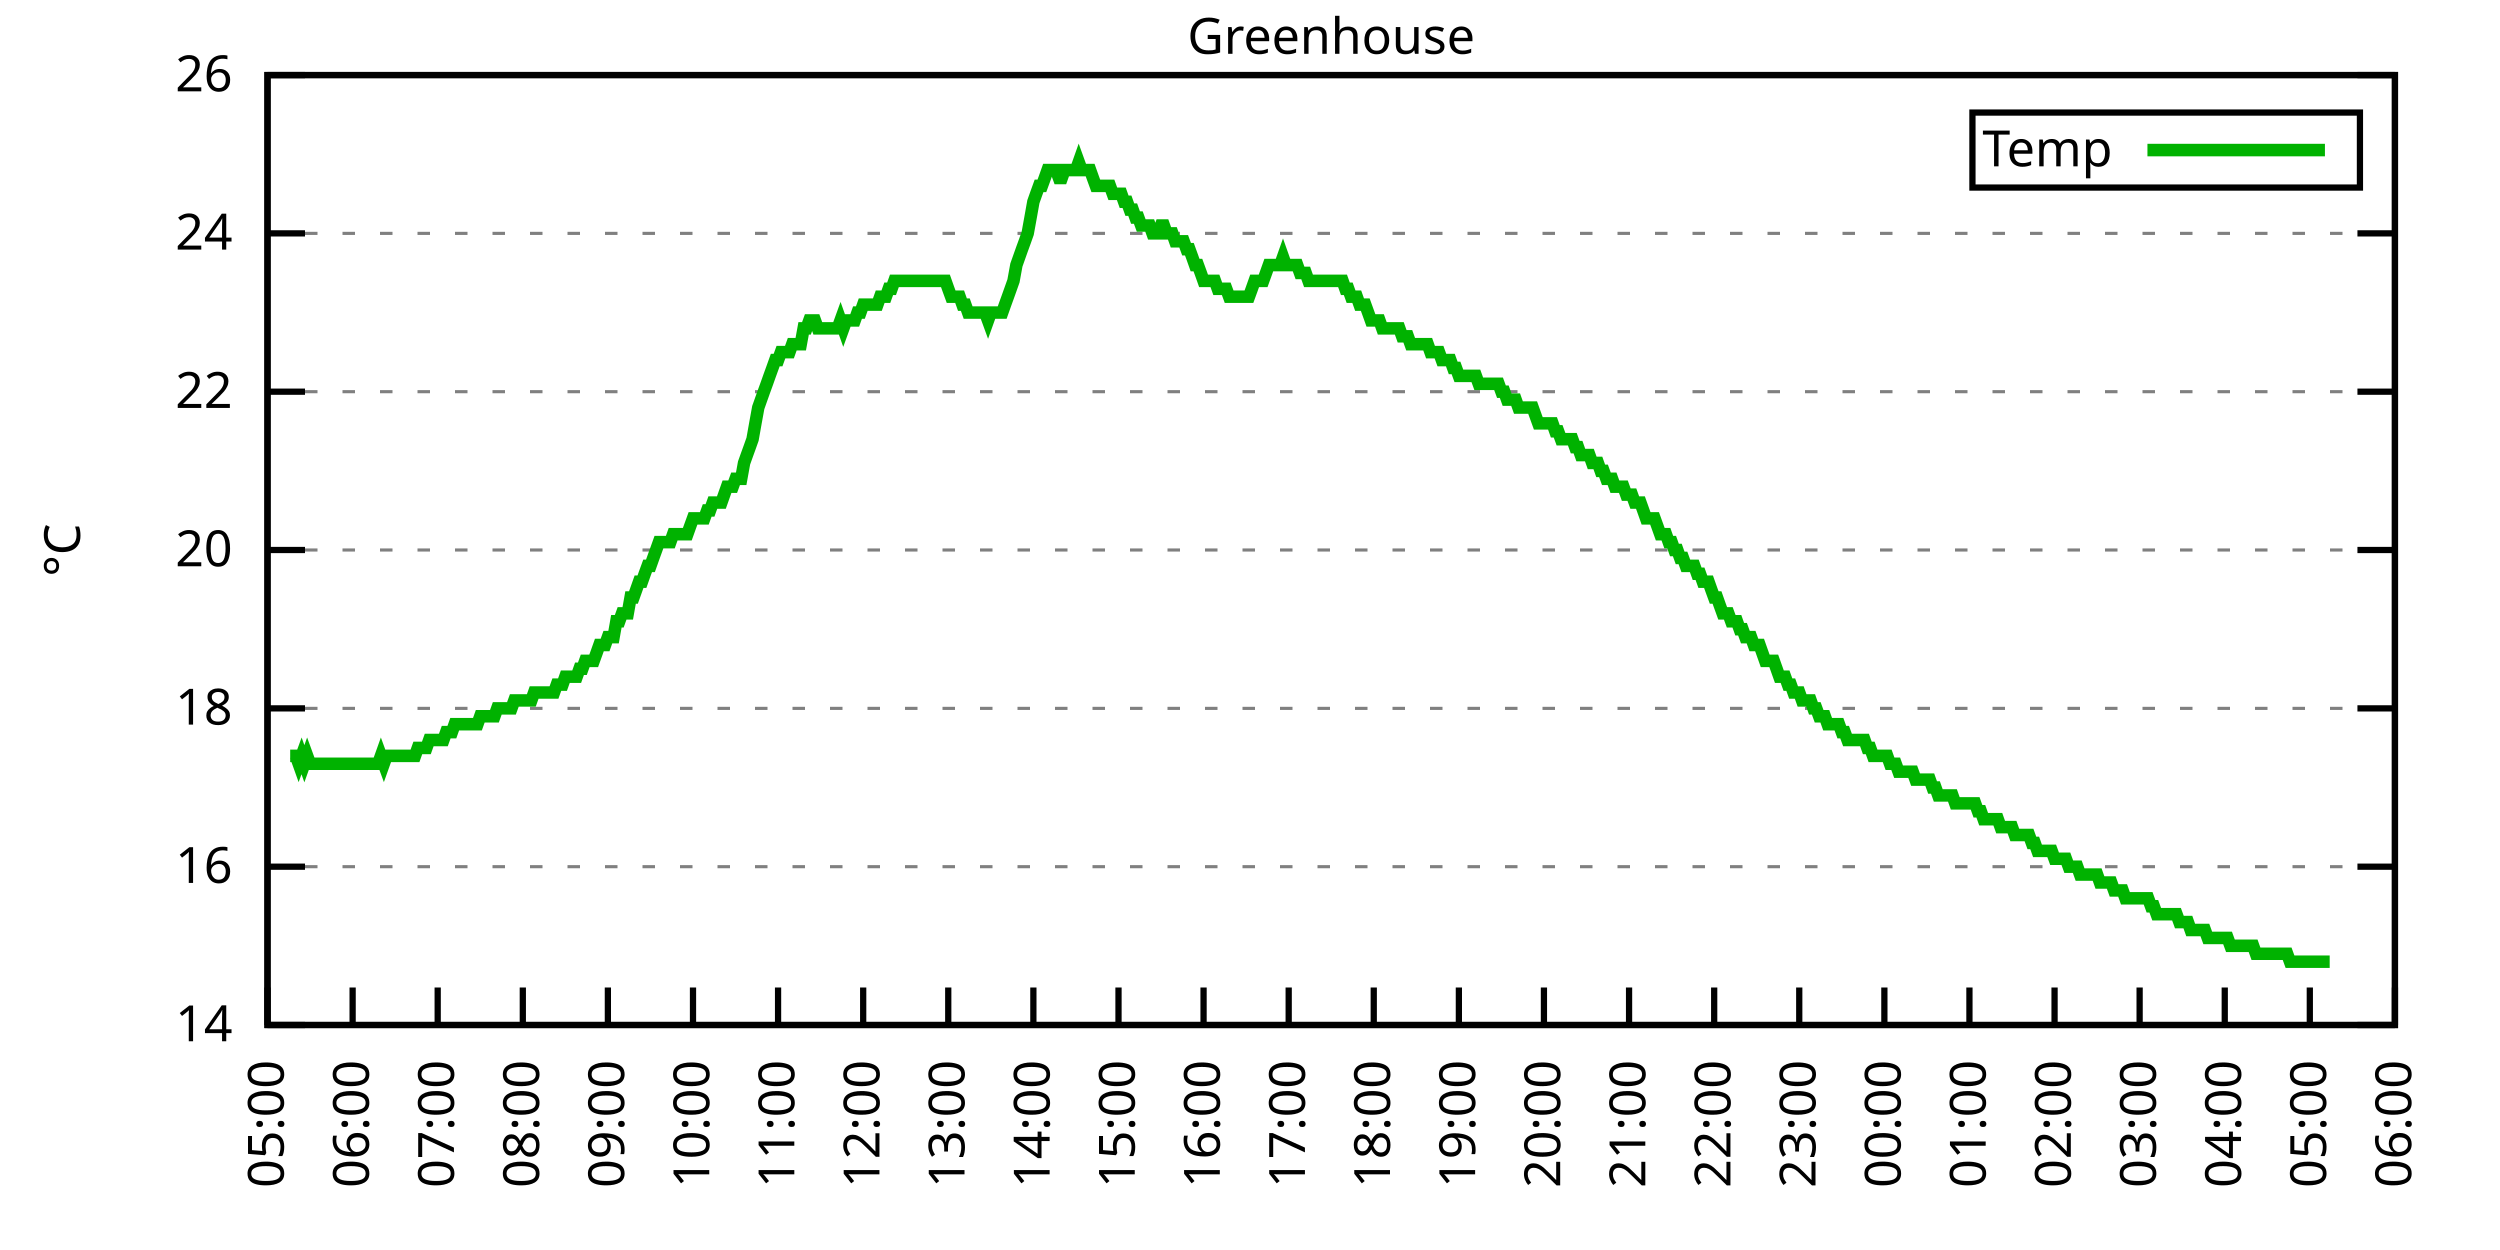
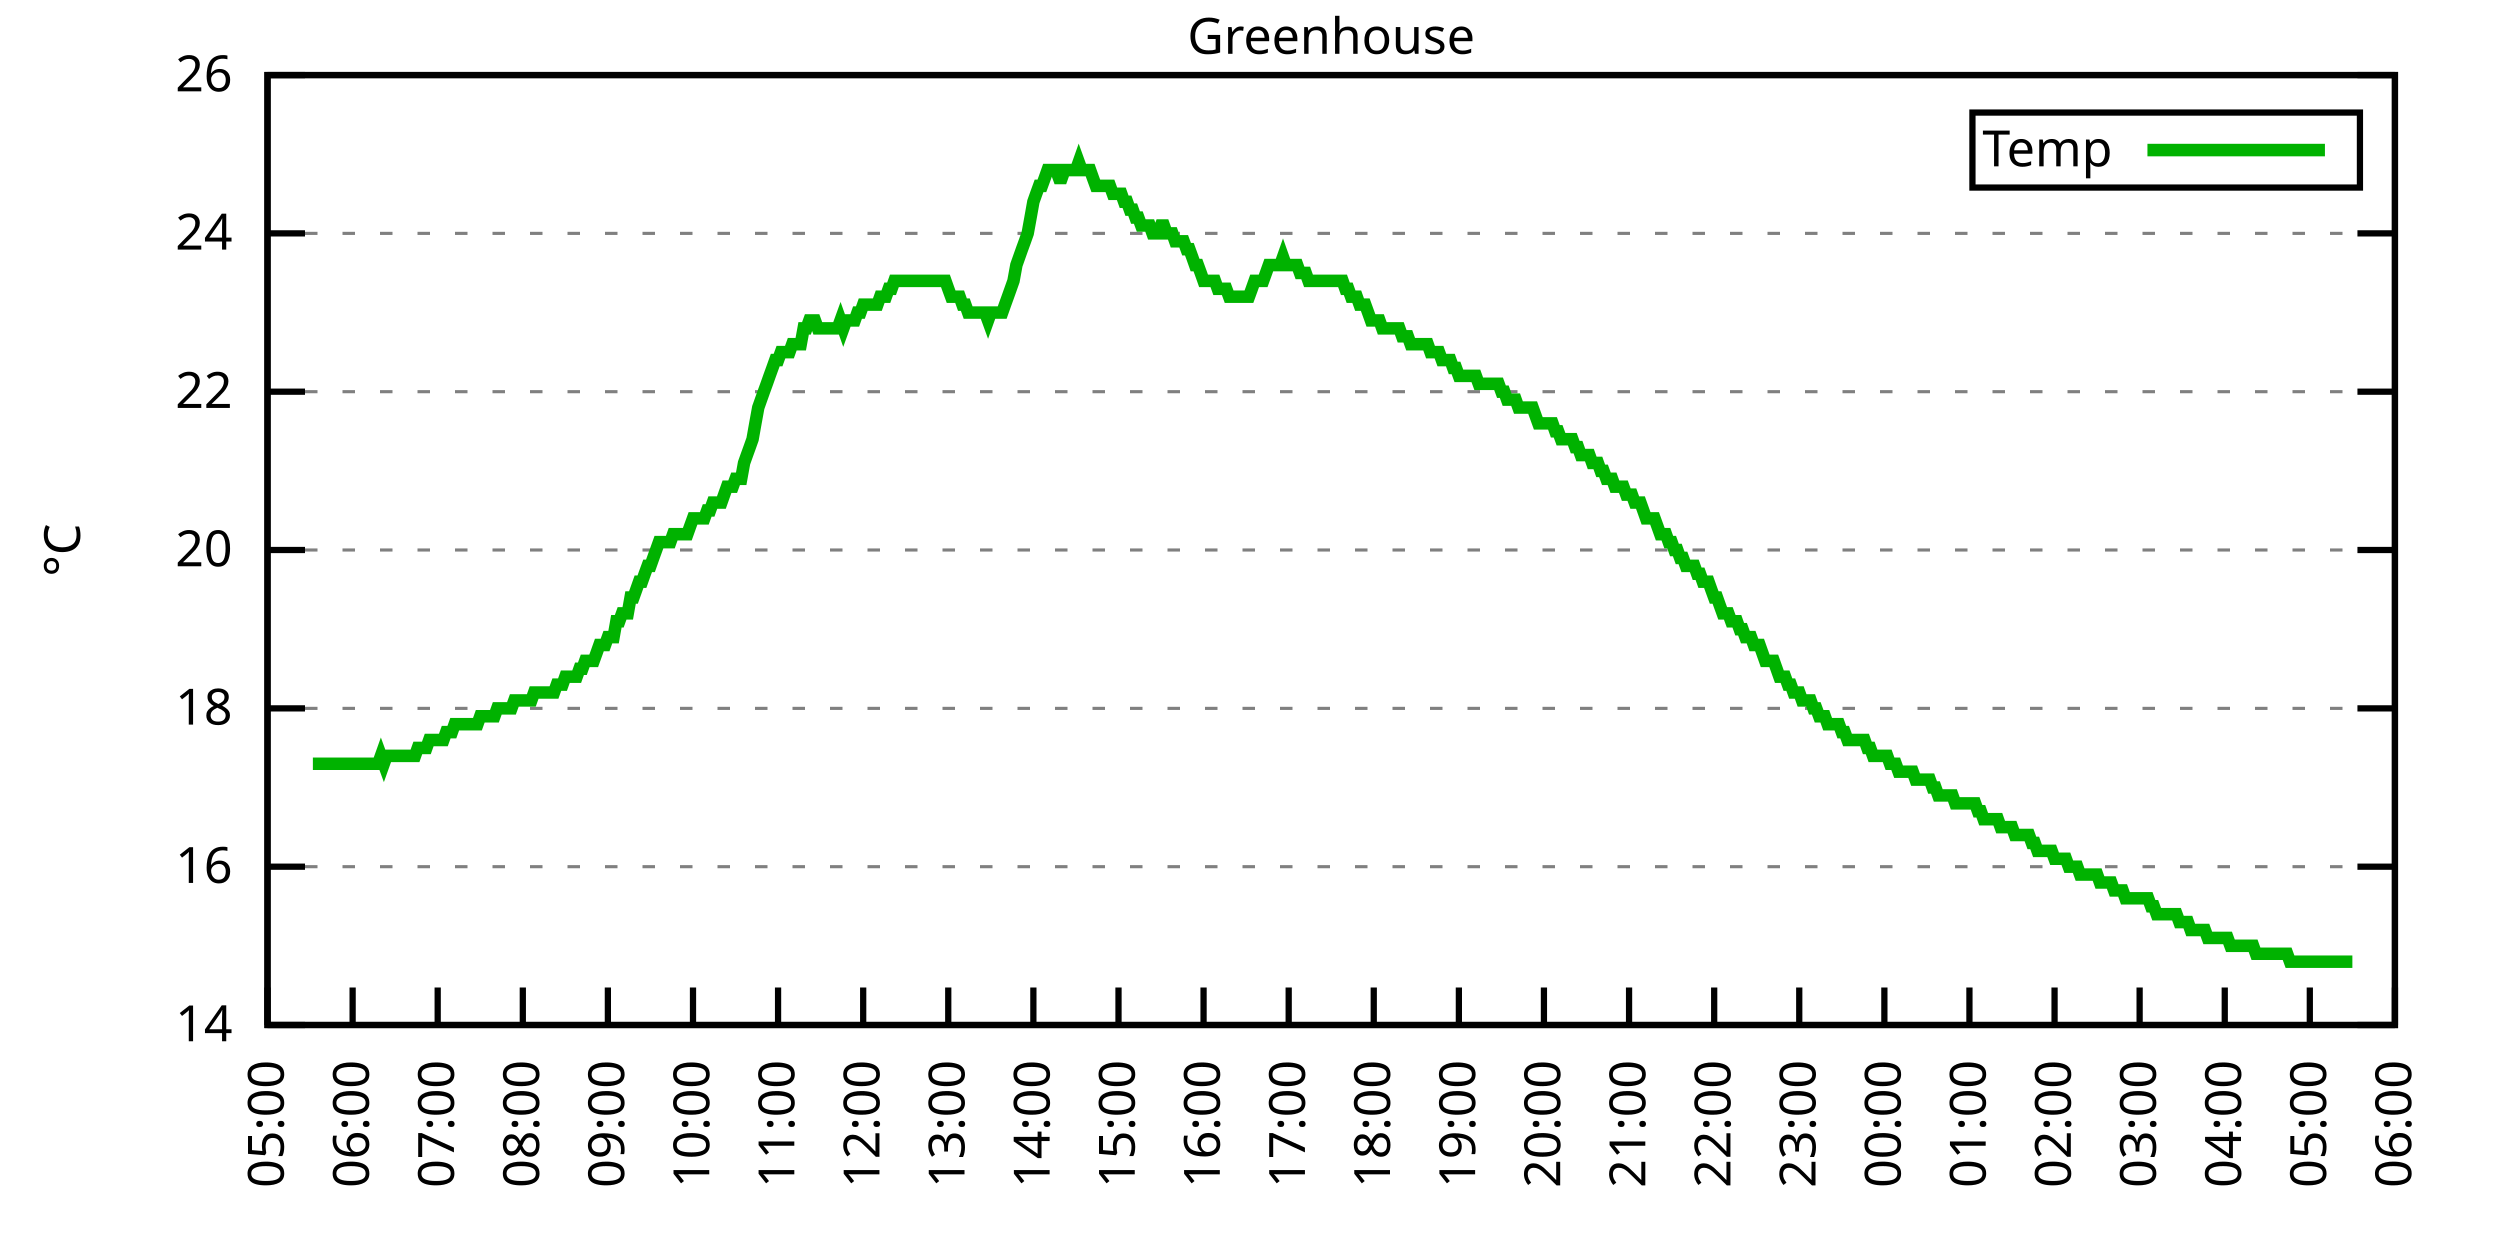
<svg xmlns="http://www.w3.org/2000/svg" xmlns:xlink="http://www.w3.org/1999/xlink" width="400" height="200" viewBox="0 0 400 200">
  <g id="gnuplot_canvas">
    <rect x="0" y="0" width="400" height="200" fill="none" />
    <defs>
      <circle id="gpDot" r="0.5" stroke-width="0.5" stroke="currentColor" />
      <path id="gpPt0" stroke-width="0.333" stroke="currentColor" d="M-1,0 h2 M0,-1 v2" />
      <path id="gpPt1" stroke-width="0.333" stroke="currentColor" d="M-1,-1 L1,1 M1,-1 L-1,1" />
      <path id="gpPt2" stroke-width="0.333" stroke="currentColor" d="M-1,0 L1,0 M0,-1 L0,1 M-1,-1 L1,1 M-1,1 L1,-1" />
      <rect id="gpPt3" stroke-width="0.333" stroke="currentColor" x="-1" y="-1" width="2" height="2" />
      <rect id="gpPt4" stroke-width="0.333" stroke="currentColor" fill="currentColor" x="-1" y="-1" width="2" height="2" />
      <circle id="gpPt5" stroke-width="0.333" stroke="currentColor" cx="0" cy="0" r="1" />
      <use xlink:href="#gpPt5" id="gpPt6" fill="currentColor" stroke="none" />
      <path id="gpPt7" stroke-width="0.333" stroke="currentColor" d="M0,-1.33 L-1.33,0.67 L1.33,0.67 z" />
      <use xlink:href="#gpPt7" id="gpPt8" fill="currentColor" stroke="none" />
      <use xlink:href="#gpPt7" id="gpPt9" stroke="currentColor" transform="rotate(180)" />
      <use xlink:href="#gpPt9" id="gpPt10" fill="currentColor" stroke="none" />
      <use xlink:href="#gpPt3" id="gpPt11" stroke="currentColor" transform="rotate(45)" />
      <use xlink:href="#gpPt11" id="gpPt12" fill="currentColor" stroke="none" />
      <path id="gpPt13" stroke-width="0.333" stroke="currentColor" d="M0,1.330 L1.265,0.411 L0.782,-1.067 L-0.782,-1.076 L-1.265,0.411 z" />
      <use xlink:href="#gpPt13" id="gpPt14" fill="currentColor" stroke="none" />
      <filter id="textbox" filterUnits="objectBoundingBox" x="0" y="0" height="1" width="1">
        <feFlood flood-color="white" flood-opacity="1" result="bgnd" />
        <feComposite in="SourceGraphic" in2="bgnd" operator="atop" />
      </filter>
      <filter id="greybox" filterUnits="objectBoundingBox" x="0" y="0" height="1" width="1">
        <feFlood flood-color="lightgrey" flood-opacity="1" result="grey" />
        <feComposite in="SourceGraphic" in2="grey" operator="atop" />
      </filter>
    </defs>
    <g fill="none" color="white" stroke="currentColor" stroke-width="1.00" stroke-linecap="butt" stroke-linejoin="miter">
</g>
    <g fill="none" color="black" stroke="currentColor" stroke-width="1.00" stroke-linecap="butt" stroke-linejoin="miter">
      <g stroke="none" shape-rendering="crispEdges">
        <polygon fill="rgb(255, 255, 255)" points="42.80,164.00 383.18,164.00 383.18,12.02 42.80,12.02 " />
      </g>
    </g>
    <g fill="none" color="black" stroke="currentColor" stroke-width="1.00" stroke-linecap="butt" stroke-linejoin="miter">
</g>
    <g fill="none" color="black" stroke="black" stroke-width="0.50" stroke-linecap="butt" stroke-linejoin="miter">
</g>
    <g fill="none" color="gray" stroke="currentColor" stroke-width="0.50" stroke-linecap="butt" stroke-linejoin="miter">
      <path stroke="gray" stroke-dasharray="2,4" class="gridline" d="M42.80,164.00 L383.19,164.00  " />
    </g>
    <g fill="none" color="gray" stroke="gray" stroke-width="1.00" stroke-linecap="butt" stroke-linejoin="miter">
</g>
    <g fill="none" color="black" stroke="currentColor" stroke-width="1.00" stroke-linecap="butt" stroke-linejoin="miter">
      <path stroke="black" d="M42.80,164.00 L48.80,164.00 M383.19,164.00 L377.19,164.00  " />
      <g transform="translate(37.20,166.60)" stroke="none" fill="black" font-family="Sans" font-size="8.00" text-anchor="end">
        <text>
          <tspan font-family="Sans"> 14</tspan>
        </text>
      </g>
    </g>
    <g fill="none" color="black" stroke="currentColor" stroke-width="1.00" stroke-linecap="butt" stroke-linejoin="miter">
</g>
    <g fill="none" color="black" stroke="black" stroke-width="0.50" stroke-linecap="butt" stroke-linejoin="miter">
</g>
    <g fill="none" color="gray" stroke="currentColor" stroke-width="0.50" stroke-linecap="butt" stroke-linejoin="miter">
      <path stroke="gray" stroke-dasharray="2,4" class="gridline" d="M42.80,138.67 L383.19,138.67  " />
    </g>
    <g fill="none" color="gray" stroke="gray" stroke-width="1.00" stroke-linecap="butt" stroke-linejoin="miter">
</g>
    <g fill="none" color="black" stroke="currentColor" stroke-width="1.00" stroke-linecap="butt" stroke-linejoin="miter">
      <path stroke="black" d="M42.80,138.67 L48.80,138.67 M383.19,138.67 L377.19,138.67  " />
      <g transform="translate(37.20,141.27)" stroke="none" fill="black" font-family="Sans" font-size="8.00" text-anchor="end">
        <text>
          <tspan font-family="Sans"> 16</tspan>
        </text>
      </g>
    </g>
    <g fill="none" color="black" stroke="currentColor" stroke-width="1.00" stroke-linecap="butt" stroke-linejoin="miter">
</g>
    <g fill="none" color="black" stroke="black" stroke-width="0.50" stroke-linecap="butt" stroke-linejoin="miter">
</g>
    <g fill="none" color="gray" stroke="currentColor" stroke-width="0.50" stroke-linecap="butt" stroke-linejoin="miter">
      <path stroke="gray" stroke-dasharray="2,4" class="gridline" d="M42.80,113.34 L383.19,113.34  " />
    </g>
    <g fill="none" color="gray" stroke="gray" stroke-width="1.00" stroke-linecap="butt" stroke-linejoin="miter">
</g>
    <g fill="none" color="black" stroke="currentColor" stroke-width="1.00" stroke-linecap="butt" stroke-linejoin="miter">
      <path stroke="black" d="M42.80,113.34 L48.80,113.34 M383.19,113.34 L377.19,113.34  " />
      <g transform="translate(37.20,115.94)" stroke="none" fill="black" font-family="Sans" font-size="8.00" text-anchor="end">
        <text>
          <tspan font-family="Sans"> 18</tspan>
        </text>
      </g>
    </g>
    <g fill="none" color="black" stroke="currentColor" stroke-width="1.00" stroke-linecap="butt" stroke-linejoin="miter">
</g>
    <g fill="none" color="black" stroke="black" stroke-width="0.50" stroke-linecap="butt" stroke-linejoin="miter">
</g>
    <g fill="none" color="gray" stroke="currentColor" stroke-width="0.50" stroke-linecap="butt" stroke-linejoin="miter">
      <path stroke="gray" stroke-dasharray="2,4" class="gridline" d="M42.80,88.00 L383.19,88.00  " />
    </g>
    <g fill="none" color="gray" stroke="gray" stroke-width="1.00" stroke-linecap="butt" stroke-linejoin="miter">
</g>
    <g fill="none" color="black" stroke="currentColor" stroke-width="1.00" stroke-linecap="butt" stroke-linejoin="miter">
      <path stroke="black" d="M42.80,88.00 L48.80,88.00 M383.19,88.00 L377.19,88.00  " />
      <g transform="translate(37.20,90.60)" stroke="none" fill="black" font-family="Sans" font-size="8.00" text-anchor="end">
        <text>
          <tspan font-family="Sans"> 20</tspan>
        </text>
      </g>
    </g>
    <g fill="none" color="black" stroke="currentColor" stroke-width="1.00" stroke-linecap="butt" stroke-linejoin="miter">
</g>
    <g fill="none" color="black" stroke="black" stroke-width="0.50" stroke-linecap="butt" stroke-linejoin="miter">
</g>
    <g fill="none" color="gray" stroke="currentColor" stroke-width="0.50" stroke-linecap="butt" stroke-linejoin="miter">
      <path stroke="gray" stroke-dasharray="2,4" class="gridline" d="M42.80,62.67 L383.19,62.67  " />
    </g>
    <g fill="none" color="gray" stroke="gray" stroke-width="1.00" stroke-linecap="butt" stroke-linejoin="miter">
</g>
    <g fill="none" color="black" stroke="currentColor" stroke-width="1.00" stroke-linecap="butt" stroke-linejoin="miter">
      <path stroke="black" d="M42.80,62.67 L48.80,62.67 M383.19,62.67 L377.19,62.67  " />
      <g transform="translate(37.20,65.27)" stroke="none" fill="black" font-family="Sans" font-size="8.00" text-anchor="end">
        <text>
          <tspan font-family="Sans"> 22</tspan>
        </text>
      </g>
    </g>
    <g fill="none" color="black" stroke="currentColor" stroke-width="1.00" stroke-linecap="butt" stroke-linejoin="miter">
</g>
    <g fill="none" color="black" stroke="black" stroke-width="0.50" stroke-linecap="butt" stroke-linejoin="miter">
</g>
    <g fill="none" color="gray" stroke="currentColor" stroke-width="0.50" stroke-linecap="butt" stroke-linejoin="miter">
      <path stroke="gray" stroke-dasharray="2,4" class="gridline" d="M42.80,37.34 L383.19,37.34  " />
    </g>
    <g fill="none" color="gray" stroke="gray" stroke-width="1.00" stroke-linecap="butt" stroke-linejoin="miter">
</g>
    <g fill="none" color="black" stroke="currentColor" stroke-width="1.00" stroke-linecap="butt" stroke-linejoin="miter">
      <path stroke="black" d="M42.80,37.34 L48.80,37.34 M383.19,37.34 L377.19,37.34  " />
      <g transform="translate(37.20,39.94)" stroke="none" fill="black" font-family="Sans" font-size="8.00" text-anchor="end">
        <text>
          <tspan font-family="Sans"> 24</tspan>
        </text>
      </g>
    </g>
    <g fill="none" color="black" stroke="currentColor" stroke-width="1.00" stroke-linecap="butt" stroke-linejoin="miter">
</g>
    <g fill="none" color="black" stroke="black" stroke-width="0.50" stroke-linecap="butt" stroke-linejoin="miter">
</g>
    <g fill="none" color="gray" stroke="currentColor" stroke-width="0.50" stroke-linecap="butt" stroke-linejoin="miter">
      <path stroke="gray" stroke-dasharray="2,4" class="gridline" d="M42.80,12.01 L383.19,12.01  " />
    </g>
    <g fill="none" color="gray" stroke="gray" stroke-width="1.00" stroke-linecap="butt" stroke-linejoin="miter">
</g>
    <g fill="none" color="black" stroke="currentColor" stroke-width="1.00" stroke-linecap="butt" stroke-linejoin="miter">
      <path stroke="black" d="M42.80,12.01 L48.80,12.01 M383.19,12.01 L377.19,12.01  " />
      <g transform="translate(37.20,14.61)" stroke="none" fill="black" font-family="Sans" font-size="8.00" text-anchor="end">
        <text>
          <tspan font-family="Sans"> 26</tspan>
        </text>
      </g>
    </g>
    <g fill="none" color="black" stroke="currentColor" stroke-width="1.00" stroke-linecap="butt" stroke-linejoin="miter">
      <path stroke="black" d="M42.80,164.00 L42.80,158.00  " />
      <g transform="translate(45.40,169.60) rotate(270.00)" stroke="none" fill="black" font-family="Sans" font-size="8.00" text-anchor="end">
        <text>
          <tspan font-family="Sans">05:00</tspan>
        </text>
      </g>
    </g>
    <g fill="none" color="black" stroke="currentColor" stroke-width="1.00" stroke-linecap="butt" stroke-linejoin="miter">
      <path stroke="black" d="M56.42,164.00 L56.42,158.00  " />
      <g transform="translate(59.02,169.60) rotate(270.00)" stroke="none" fill="black" font-family="Sans" font-size="8.00" text-anchor="end">
        <text>
          <tspan font-family="Sans">06:00</tspan>
        </text>
      </g>
    </g>
    <g fill="none" color="black" stroke="currentColor" stroke-width="1.00" stroke-linecap="butt" stroke-linejoin="miter">
      <path stroke="black" d="M70.03,164.00 L70.03,158.00  " />
      <g transform="translate(72.63,169.60) rotate(270.00)" stroke="none" fill="black" font-family="Sans" font-size="8.00" text-anchor="end">
        <text>
          <tspan font-family="Sans">07:00</tspan>
        </text>
      </g>
    </g>
    <g fill="none" color="black" stroke="currentColor" stroke-width="1.00" stroke-linecap="butt" stroke-linejoin="miter">
      <path stroke="black" d="M83.65,164.00 L83.65,158.00  " />
      <g transform="translate(86.25,169.60) rotate(270.00)" stroke="none" fill="black" font-family="Sans" font-size="8.00" text-anchor="end">
        <text>
          <tspan font-family="Sans">08:00</tspan>
        </text>
      </g>
    </g>
    <g fill="none" color="black" stroke="currentColor" stroke-width="1.00" stroke-linecap="butt" stroke-linejoin="miter">
      <path stroke="black" d="M97.26,164.00 L97.26,158.00  " />
      <g transform="translate(99.86,169.60) rotate(270.00)" stroke="none" fill="black" font-family="Sans" font-size="8.00" text-anchor="end">
        <text>
          <tspan font-family="Sans">09:00</tspan>
        </text>
      </g>
    </g>
    <g fill="none" color="black" stroke="currentColor" stroke-width="1.00" stroke-linecap="butt" stroke-linejoin="miter">
      <path stroke="black" d="M110.88,164.00 L110.88,158.00  " />
      <g transform="translate(113.48,169.60) rotate(270.00)" stroke="none" fill="black" font-family="Sans" font-size="8.00" text-anchor="end">
        <text>
          <tspan font-family="Sans">10:00</tspan>
        </text>
      </g>
    </g>
    <g fill="none" color="black" stroke="currentColor" stroke-width="1.00" stroke-linecap="butt" stroke-linejoin="miter">
      <path stroke="black" d="M124.49,164.00 L124.49,158.00  " />
      <g transform="translate(127.09,169.60) rotate(270.00)" stroke="none" fill="black" font-family="Sans" font-size="8.00" text-anchor="end">
        <text>
          <tspan font-family="Sans">11:00</tspan>
        </text>
      </g>
    </g>
    <g fill="none" color="black" stroke="currentColor" stroke-width="1.00" stroke-linecap="butt" stroke-linejoin="miter">
      <path stroke="black" d="M138.11,164.00 L138.11,158.00  " />
      <g transform="translate(140.71,169.60) rotate(270.00)" stroke="none" fill="black" font-family="Sans" font-size="8.00" text-anchor="end">
        <text>
          <tspan font-family="Sans">12:00</tspan>
        </text>
      </g>
    </g>
    <g fill="none" color="black" stroke="currentColor" stroke-width="1.00" stroke-linecap="butt" stroke-linejoin="miter">
      <path stroke="black" d="M151.72,164.00 L151.72,158.00  " />
      <g transform="translate(154.32,169.60) rotate(270.00)" stroke="none" fill="black" font-family="Sans" font-size="8.00" text-anchor="end">
        <text>
          <tspan font-family="Sans">13:00</tspan>
        </text>
      </g>
    </g>
    <g fill="none" color="black" stroke="currentColor" stroke-width="1.00" stroke-linecap="butt" stroke-linejoin="miter">
      <path stroke="black" d="M165.34,164.00 L165.34,158.00  " />
      <g transform="translate(167.94,169.60) rotate(270.00)" stroke="none" fill="black" font-family="Sans" font-size="8.00" text-anchor="end">
        <text>
          <tspan font-family="Sans">14:00</tspan>
        </text>
      </g>
    </g>
    <g fill="none" color="black" stroke="currentColor" stroke-width="1.00" stroke-linecap="butt" stroke-linejoin="miter">
      <path stroke="black" d="M178.96,164.00 L178.96,158.00  " />
      <g transform="translate(181.56,169.60) rotate(270.00)" stroke="none" fill="black" font-family="Sans" font-size="8.00" text-anchor="end">
        <text>
          <tspan font-family="Sans">15:00</tspan>
        </text>
      </g>
    </g>
    <g fill="none" color="black" stroke="currentColor" stroke-width="1.00" stroke-linecap="butt" stroke-linejoin="miter">
      <path stroke="black" d="M192.57,164.00 L192.57,158.00  " />
      <g transform="translate(195.17,169.60) rotate(270.00)" stroke="none" fill="black" font-family="Sans" font-size="8.00" text-anchor="end">
        <text>
          <tspan font-family="Sans">16:00</tspan>
        </text>
      </g>
    </g>
    <g fill="none" color="black" stroke="currentColor" stroke-width="1.00" stroke-linecap="butt" stroke-linejoin="miter">
      <path stroke="black" d="M206.19,164.00 L206.19,158.00  " />
      <g transform="translate(208.79,169.60) rotate(270.00)" stroke="none" fill="black" font-family="Sans" font-size="8.00" text-anchor="end">
        <text>
          <tspan font-family="Sans">17:00</tspan>
        </text>
      </g>
    </g>
    <g fill="none" color="black" stroke="currentColor" stroke-width="1.00" stroke-linecap="butt" stroke-linejoin="miter">
      <path stroke="black" d="M219.80,164.00 L219.80,158.00  " />
      <g transform="translate(222.40,169.60) rotate(270.00)" stroke="none" fill="black" font-family="Sans" font-size="8.00" text-anchor="end">
        <text>
          <tspan font-family="Sans">18:00</tspan>
        </text>
      </g>
    </g>
    <g fill="none" color="black" stroke="currentColor" stroke-width="1.00" stroke-linecap="butt" stroke-linejoin="miter">
      <path stroke="black" d="M233.42,164.00 L233.42,158.00  " />
      <g transform="translate(236.02,169.60) rotate(270.00)" stroke="none" fill="black" font-family="Sans" font-size="8.00" text-anchor="end">
        <text>
          <tspan font-family="Sans">19:00</tspan>
        </text>
      </g>
    </g>
    <g fill="none" color="black" stroke="currentColor" stroke-width="1.00" stroke-linecap="butt" stroke-linejoin="miter">
      <path stroke="black" d="M247.03,164.00 L247.03,158.00  " />
      <g transform="translate(249.63,169.60) rotate(270.00)" stroke="none" fill="black" font-family="Sans" font-size="8.00" text-anchor="end">
        <text>
          <tspan font-family="Sans">20:00</tspan>
        </text>
      </g>
    </g>
    <g fill="none" color="black" stroke="currentColor" stroke-width="1.00" stroke-linecap="butt" stroke-linejoin="miter">
      <path stroke="black" d="M260.65,164.00 L260.65,158.00  " />
      <g transform="translate(263.25,169.60) rotate(270.00)" stroke="none" fill="black" font-family="Sans" font-size="8.00" text-anchor="end">
        <text>
          <tspan font-family="Sans">21:00</tspan>
        </text>
      </g>
    </g>
    <g fill="none" color="black" stroke="currentColor" stroke-width="1.00" stroke-linecap="butt" stroke-linejoin="miter">
      <path stroke="black" d="M274.27,164.00 L274.27,158.00  " />
      <g transform="translate(276.87,169.60) rotate(270.00)" stroke="none" fill="black" font-family="Sans" font-size="8.00" text-anchor="end">
        <text>
          <tspan font-family="Sans">22:00</tspan>
        </text>
      </g>
    </g>
    <g fill="none" color="black" stroke="currentColor" stroke-width="1.00" stroke-linecap="butt" stroke-linejoin="miter">
      <path stroke="black" d="M287.88,164.00 L287.88,158.00  " />
      <g transform="translate(290.48,169.60) rotate(270.00)" stroke="none" fill="black" font-family="Sans" font-size="8.00" text-anchor="end">
        <text>
          <tspan font-family="Sans">23:00</tspan>
        </text>
      </g>
    </g>
    <g fill="none" color="black" stroke="currentColor" stroke-width="1.00" stroke-linecap="butt" stroke-linejoin="miter">
      <path stroke="black" d="M301.50,164.00 L301.50,158.00  " />
      <g transform="translate(304.10,169.60) rotate(270.00)" stroke="none" fill="black" font-family="Sans" font-size="8.00" text-anchor="end">
        <text>
          <tspan font-family="Sans">00:00</tspan>
        </text>
      </g>
    </g>
    <g fill="none" color="black" stroke="currentColor" stroke-width="1.00" stroke-linecap="butt" stroke-linejoin="miter">
      <path stroke="black" d="M315.11,164.00 L315.11,158.00  " />
      <g transform="translate(317.71,169.60) rotate(270.00)" stroke="none" fill="black" font-family="Sans" font-size="8.00" text-anchor="end">
        <text>
          <tspan font-family="Sans">01:00</tspan>
        </text>
      </g>
    </g>
    <g fill="none" color="black" stroke="currentColor" stroke-width="1.00" stroke-linecap="butt" stroke-linejoin="miter">
      <path stroke="black" d="M328.73,164.00 L328.73,158.00  " />
      <g transform="translate(331.33,169.60) rotate(270.00)" stroke="none" fill="black" font-family="Sans" font-size="8.00" text-anchor="end">
        <text>
          <tspan font-family="Sans">02:00</tspan>
        </text>
      </g>
    </g>
    <g fill="none" color="black" stroke="currentColor" stroke-width="1.00" stroke-linecap="butt" stroke-linejoin="miter">
      <path stroke="black" d="M342.34,164.00 L342.34,158.00  " />
      <g transform="translate(344.94,169.60) rotate(270.00)" stroke="none" fill="black" font-family="Sans" font-size="8.00" text-anchor="end">
        <text>
          <tspan font-family="Sans">03:00</tspan>
        </text>
      </g>
    </g>
    <g fill="none" color="black" stroke="currentColor" stroke-width="1.00" stroke-linecap="butt" stroke-linejoin="miter">
      <path stroke="black" d="M355.96,164.00 L355.96,158.00  " />
      <g transform="translate(358.56,169.60) rotate(270.00)" stroke="none" fill="black" font-family="Sans" font-size="8.00" text-anchor="end">
        <text>
          <tspan font-family="Sans">04:00</tspan>
        </text>
      </g>
    </g>
    <g fill="none" color="black" stroke="currentColor" stroke-width="1.00" stroke-linecap="butt" stroke-linejoin="miter">
      <path stroke="black" d="M369.57,164.00 L369.57,158.00  " />
      <g transform="translate(372.17,169.60) rotate(270.00)" stroke="none" fill="black" font-family="Sans" font-size="8.00" text-anchor="end">
        <text>
          <tspan font-family="Sans">05:00</tspan>
        </text>
      </g>
    </g>
    <g fill="none" color="black" stroke="currentColor" stroke-width="1.00" stroke-linecap="butt" stroke-linejoin="miter">
      <path stroke="black" d="M383.19,164.00 L383.19,158.00  " />
      <g transform="translate(385.79,169.60) rotate(270.00)" stroke="none" fill="black" font-family="Sans" font-size="8.00" text-anchor="end">
        <text>
          <tspan font-family="Sans">06:00</tspan>
        </text>
      </g>
    </g>
    <g fill="none" color="black" stroke="currentColor" stroke-width="1.00" stroke-linecap="butt" stroke-linejoin="miter">
</g>
    <g fill="none" color="black" stroke="currentColor" stroke-width="1.00" stroke-linecap="butt" stroke-linejoin="miter">
      <path stroke="black" d="M42.80,12.01 L42.80,164.00 L383.19,164.00 L383.19,12.01 L42.80,12.01 Z  " />
    </g>
    <g fill="none" color="black" stroke="currentColor" stroke-width="1.00" stroke-linecap="butt" stroke-linejoin="miter">
</g>
    <g fill="none" color="black" stroke="currentColor" stroke-width="1.00" stroke-linecap="butt" stroke-linejoin="miter">
      <path stroke="black" d="M315.59,30.01 L315.59,18.01 L377.59,18.01 L377.59,30.01 L315.59,30.01 Z  " />
    </g>
    <g id="Greenhouse_plot_1">
      <g fill="none" color="white" stroke="black" stroke-width="2.00" stroke-linecap="butt" stroke-linejoin="miter">
</g>
      <g fill="none" color="black" stroke="currentColor" stroke-width="2.00" stroke-linecap="butt" stroke-linejoin="miter">
        <g transform="translate(337.99,26.61)" stroke="none" fill="black" font-family="Sans" font-size="8.00" text-anchor="end">
          <text>
            <tspan font-family="Sans">Temp</tspan>
          </text>
        </g>
      </g>
      <g fill="none" color="black" stroke="currentColor" stroke-width="2.00" stroke-linecap="butt" stroke-linejoin="miter">
-         <path stroke="rgb(  0, 178,   0)" d="M343.59,24.01 L371.99,24.01 M46.43,120.94 L46.88,120.94 L47.34,120.94 L47.79,122.20 L48.25,120.94 L48.70,122.20   L49.15,120.94 L49.61,122.20 L50.06,122.20 L50.52,122.20 L50.97,122.20 L51.42,122.20 L51.88,122.20 L52.33,122.20   L52.78,122.20 L53.24,122.20 L53.69,122.20 L54.15,122.20 L54.60,122.20 L55.05,122.20 L55.51,122.20 L55.96,122.20   L56.42,122.20 L56.87,122.20 L57.32,122.20 L57.78,122.20 L58.23,122.20 L58.68,122.20 L59.14,122.20 L59.59,122.20   L60.05,122.20 L60.50,122.20 L60.95,120.94 L61.41,122.20 L61.86,120.94 L62.32,120.94 L62.77,120.94 L63.22,120.94   L63.68,120.94 L64.13,120.94 L64.58,120.94 L65.04,120.94 L65.49,120.94 L65.95,120.94 L66.40,120.94 L66.85,119.67   L67.31,119.67 L67.76,119.67 L68.22,119.67 L68.67,118.40 L69.12,118.40 L69.58,118.40 L70.03,118.40 L70.49,118.40   L70.94,118.40 L71.39,117.14 L71.85,117.14 L72.30,117.14 L72.75,115.87 L73.21,115.87 L73.66,115.87 L74.12,115.87   L74.57,115.87 L75.02,115.87 L75.48,115.87 L75.93,115.87 L76.39,115.87 L76.84,114.60 L77.29,114.60 L77.75,114.60   L78.20,114.60 L78.65,114.60 L79.11,114.60 L79.56,113.34 L80.02,113.34 L80.47,113.34 L80.92,113.34 L81.38,113.34   L81.83,113.34 L82.29,112.07 L82.74,112.07 L83.19,112.07 L83.65,112.07 L84.10,112.07 L84.55,112.07 L85.01,112.07   L85.46,110.80 L85.92,110.80 L86.37,110.80 L86.82,110.80 L87.28,110.80 L87.73,110.80 L88.19,110.80 L88.64,110.80   L89.09,109.54 L89.55,109.54 L90.00,109.54 L90.45,108.27 L90.91,108.27 L91.36,108.27 L91.82,108.27 L92.27,108.27   L92.72,107.00 L93.18,107.00 L93.63,105.74 L94.09,105.74 L94.54,105.74 L94.99,105.74 L95.45,104.47 L95.90,103.20   L96.35,103.20 L96.81,103.20 L97.26,101.94 L97.72,101.94 L98.17,101.94 L98.62,99.40 L99.08,99.40 L99.53,98.14   L99.99,98.14 L100.44,98.14 L100.89,95.60 L101.35,95.60 L101.80,94.34 L102.25,93.07 L102.71,93.07 L103.16,91.80   L103.62,90.54 L104.07,90.54 L104.52,89.27 L104.98,88.00 L105.43,86.74 L105.89,86.74 L106.34,86.74 L106.79,86.74   L107.25,86.74 L107.70,85.47 L108.15,85.47 L108.61,85.47 L109.06,85.47 L109.52,85.47 L109.97,85.47 L110.42,84.21   L110.88,82.94 L111.33,82.94 L111.79,82.94 L112.24,82.94 L112.69,82.94 L113.15,81.67 L113.60,81.67 L114.05,80.41   L114.51,80.41 L114.96,80.41 L115.42,80.41 L115.87,79.14 L116.32,77.87 L116.78,77.87 L117.23,77.87 L117.69,76.61   L118.14,76.61 L118.59,76.61 L119.05,74.07 L119.50,72.81 L119.96,71.54 L120.41,70.27 L120.86,67.74 L121.32,65.21   L121.77,63.94 L122.22,62.67 L122.68,61.41 L123.13,60.14 L123.59,58.87 L124.04,57.61 L124.49,57.61 L124.95,56.34   L125.40,56.34 L125.86,56.34 L126.31,56.34 L126.76,55.07 L127.22,55.07 L127.67,55.07 L128.12,55.07 L128.58,52.54   L129.03,52.54 L129.49,51.27 L129.94,51.27 L130.39,51.27 L130.85,52.54 L131.30,52.54 L131.76,52.54 L132.21,52.54   L132.66,52.54 L133.12,52.54 L133.57,52.54 L134.02,52.54 L134.48,51.27 L134.93,52.54 L135.39,51.27 L135.84,51.27   L136.29,51.27 L136.75,51.27 L137.20,50.01 L137.66,50.01 L138.11,48.74 L138.56,48.74 L139.02,48.74 L139.47,48.74   L139.92,48.74 L140.38,48.74 L140.83,47.47 L141.29,47.47 L141.74,47.47 L142.19,46.21 L142.65,46.21 L143.10,44.94   L143.56,44.94 L144.01,44.94 L144.46,44.94 L144.92,44.94 L145.37,44.94 L145.82,44.94 L146.28,44.94 L146.73,44.94   L147.19,44.94 L147.64,44.94 L148.09,44.94 L148.55,44.94 L149.00,44.94 L149.46,44.94 L149.91,44.94 L150.36,44.94   L150.82,44.94 L151.27,44.94 L151.72,46.21 L152.18,47.47 L152.63,47.47 L153.09,47.47 L153.54,47.47 L153.99,48.74   L154.45,48.74 L154.90,50.01 L155.36,50.01 L155.81,50.01 L156.26,50.01 L156.72,50.01 L157.17,50.01 L157.62,50.01   L158.08,51.27 L158.53,50.01 L158.99,50.01 L159.44,50.01 L159.89,50.01 L160.35,50.01 L160.80,48.74 L161.26,47.47   L161.71,46.21 L162.16,44.94 L162.62,42.41 L163.07,41.14 L163.52,39.87 L163.98,38.61 L164.43,37.34 L164.89,34.81   L165.34,32.28 L165.79,31.01 L166.25,29.74 L166.70,29.74 L167.16,28.48 L167.61,27.21 L168.06,27.21 L168.52,27.21   L168.97,27.21 L169.43,28.48 L169.88,28.48 L170.33,27.21 L170.79,27.21 L171.24,27.21 L171.69,27.21 L172.15,27.21   L172.60,25.94 L173.06,27.21 L173.51,27.21 L173.96,27.21 L174.42,27.21 L174.87,28.48 L175.33,29.74 L175.78,29.74   L176.23,29.74 L176.69,29.74 L177.14,29.74 L177.59,29.74 L178.05,31.01 L178.50,31.01 L178.96,31.01 L179.41,31.01   L179.86,32.28 L180.32,32.28 L180.77,33.54 L181.23,33.54 L181.68,34.81 L182.13,34.81 L182.59,36.08 L183.04,36.08   L183.49,36.08 L183.95,36.08 L184.40,37.34 L184.86,37.34 L185.31,37.34 L185.76,36.08 L186.22,36.08 L186.67,37.34   L187.13,37.34 L187.58,37.34 L188.03,38.61 L188.49,38.61 L188.94,38.61 L189.39,38.61 L189.85,39.87 L190.30,39.87   L190.76,41.14 L191.21,42.41 L191.66,42.41 L192.12,43.67 L192.57,44.94 L193.03,44.94 L193.48,44.94 L193.93,44.94   L194.39,44.94 L194.84,46.21 L195.29,46.21 L195.75,46.21 L196.20,46.21 L196.66,47.47 L197.11,47.47 L197.56,47.47   L198.02,47.47 L198.47,47.47 L198.93,47.47 L199.38,47.47 L199.83,47.47 L200.29,46.21 L200.74,44.94 L201.19,44.94   L201.65,44.94 L202.10,44.94 L202.56,43.67 L203.01,42.41 L203.46,42.41 L203.92,42.41 L204.37,42.41 L204.83,42.41   L205.28,41.14 L205.73,42.41 L206.19,42.41 L206.64,42.41 L207.09,42.41 L207.55,42.41 L208.00,43.67 L208.46,43.67   L208.91,43.67 L209.36,44.94 L209.82,44.94 L210.27,44.94 L210.73,44.94 L211.18,44.94 L211.63,44.94 L212.09,44.94   L212.54,44.94 L213.00,44.94 L213.45,44.94 L213.90,44.94 L214.36,44.94 L214.81,44.94 L215.26,46.21 L215.72,46.21   L216.17,47.47 L216.63,47.47 L217.08,47.47 L217.53,48.74 L217.99,48.74 L218.44,48.74 L218.90,50.01 L219.35,51.27   L219.80,51.27 L220.26,51.27 L220.71,51.27 L221.16,52.54 L221.62,52.54 L222.07,52.54 L222.53,52.54 L222.98,52.54   L223.43,52.54 L223.89,52.54 L224.34,53.81 L224.80,53.81 L225.25,53.81 L225.70,55.07 L226.16,55.07 L226.61,55.07   L227.06,55.07 L227.52,55.07 L227.97,55.07 L228.43,55.07 L228.88,56.34 L229.33,56.34 L229.79,56.34 L230.24,56.34   L230.70,57.61 L231.15,57.61 L231.60,57.61 L232.06,57.61 L232.51,58.87 L232.96,58.87 L233.42,60.14 L233.87,60.14   L234.33,60.14 L234.78,60.14 L235.23,60.14 L235.69,60.14 L236.14,60.14 L236.60,61.41 L237.05,61.41 L237.50,61.41   L237.96,61.41 L238.41,61.41 L238.86,61.41 L239.32,61.41 L239.77,61.41 L240.23,62.67 L240.68,62.67 L241.13,63.94   L241.59,63.94 L242.04,63.94 L242.50,63.94 L242.95,65.21 L243.40,65.21 L243.86,65.21 L244.31,65.21 L244.76,65.21   L245.22,65.21 L245.67,66.47 L246.13,67.74 L246.58,67.74 L247.03,67.74 L247.49,67.74 L247.94,67.74 L248.40,67.74   L248.85,69.01 L249.30,69.01 L249.76,70.27 L250.21,70.27 L250.66,70.27 L251.12,70.27 L251.57,70.27 L252.03,71.54   L252.48,71.54 L252.93,72.81 L253.39,72.81 L253.84,72.81 L254.30,72.81 L254.75,74.07 L255.20,74.07 L255.66,74.07   L256.11,75.34 L256.56,75.34 L257.02,76.61 L257.47,76.61 L257.93,76.61 L258.38,77.87 L258.83,77.87 L259.29,77.87   L259.74,77.87 L260.20,79.14 L260.65,79.14 L261.10,79.14 L261.56,80.41 L262.01,80.41 L262.47,80.41 L262.92,81.67   L263.37,82.94 L263.83,82.94 L264.28,82.94 L264.73,82.94 L265.19,84.21 L265.64,85.47 L266.10,85.47 L266.55,85.47   L267.00,86.74 L267.46,86.74 L267.91,88.00 L268.37,88.00 L268.82,89.27 L269.27,89.27 L269.73,90.54 L270.18,90.54   L270.63,90.54 L271.09,90.54 L271.54,91.80 L272.00,91.80 L272.45,93.07 L272.90,93.07 L273.36,93.07 L273.81,94.34   L274.27,95.60 L274.72,95.60 L275.17,96.87 L275.63,98.14 L276.08,98.14 L276.53,98.14 L276.99,99.40 L277.44,99.40   L277.90,99.40 L278.35,100.67 L278.80,100.67 L279.26,101.94 L279.71,101.94 L280.17,101.94 L280.62,103.20 L281.07,103.20   L281.53,103.20 L281.98,104.47 L282.43,105.74 L282.89,105.74 L283.34,105.74 L283.80,105.74 L284.25,107.00 L284.70,108.27   L285.16,108.27 L285.61,108.27 L286.07,109.54 L286.52,109.54 L286.97,110.80 L287.43,110.80 L287.88,110.80 L288.33,112.07   L288.79,112.07 L289.24,112.07 L289.70,112.07 L290.15,113.34 L290.60,113.34 L291.06,114.60 L291.51,114.60 L291.97,114.60   L292.42,115.87 L292.87,115.87 L293.33,115.87 L293.78,115.87 L294.23,115.87 L294.69,117.14 L295.14,117.14 L295.60,118.40   L296.05,118.40 L296.50,118.40 L296.96,118.40 L297.41,118.40 L297.87,118.40 L298.32,118.40 L298.77,119.67 L299.23,119.67   L299.68,120.94 L300.13,120.94 L300.59,120.94 L301.04,120.94 L301.50,120.94 L301.95,120.94 L302.40,122.20 L302.86,122.20   L303.31,122.20 L303.77,123.47 L304.22,123.47 L304.67,123.47 L305.13,123.47 L305.58,123.47 L306.03,123.47 L306.49,124.74   L306.94,124.74 L307.40,124.74 L307.85,124.74 L308.30,124.74 L308.76,124.74 L309.21,126.00 L309.67,126.00 L310.12,127.27   L310.57,127.27 L311.03,127.27 L311.48,127.27 L311.94,127.27 L312.39,127.27 L312.84,128.54 L313.30,128.54 L313.75,128.54   L314.20,128.54 L314.66,128.54 L315.11,128.54 L315.57,128.54 L316.02,128.54 L316.47,129.80 L316.93,129.80 L317.38,131.07   L317.84,131.07 L318.29,131.07 L318.74,131.07 L319.20,131.07 L319.65,131.07 L320.10,132.34 L320.56,132.34 L321.01,132.34   L321.47,132.34 L321.92,132.34 L322.37,133.60 L322.83,133.60 L323.28,133.60 L323.74,133.60 L324.19,133.60 L324.64,133.60   L325.10,134.87 L325.55,134.87 L326.00,136.14 L326.46,136.14 L326.91,136.14 L327.37,136.14 L327.82,136.14 L328.27,136.14   L328.73,137.40 L329.18,137.40 L329.64,137.40 L330.09,137.40 L330.54,137.40 L331.00,138.67 L331.45,138.67 L331.90,138.67   L332.36,138.67 L332.81,139.93 L333.27,139.93 L333.72,139.93 L334.17,139.93 L334.63,139.93 L335.08,139.93 L335.54,139.93   L335.99,141.20 L336.44,141.20 L336.90,141.20 L337.35,141.20 L337.80,141.20 L338.26,142.47 L338.71,142.47 L339.17,142.47   L339.62,142.47 L340.07,143.73 L340.53,143.73 L340.98,143.73 L341.44,143.73 L341.89,143.73 L342.34,143.73 L342.80,143.73   L343.25,143.73 L343.70,143.73 L344.16,145.00 L344.61,145.00 L345.07,146.27 L345.52,146.27 L345.97,146.27 L346.43,146.27   L346.88,146.27 L347.34,146.27 L347.79,146.27 L348.24,146.27 L348.70,147.53 L349.15,147.53 L349.60,147.53 L350.06,147.53   L350.51,148.80 L350.97,148.80 L351.42,148.80 L351.87,148.80 L352.33,148.80 L352.78,148.80 L353.24,150.07 L353.69,150.07   L354.14,150.07 L354.60,150.07 L355.05,150.07 L355.50,150.07 L355.96,150.07 L356.41,150.07 L356.87,151.33 L357.32,151.33   L357.77,151.33 L358.23,151.33 L358.68,151.33 L359.14,151.33 L359.59,151.33 L360.04,151.33 L360.50,151.33 L360.95,152.60   L361.41,152.60 L361.86,152.60 L362.31,152.60 L362.77,152.60 L363.22,152.60 L363.67,152.60 L364.13,152.60 L364.58,152.60   L365.04,152.60 L365.49,152.60 L365.94,152.60 L366.40,153.87 L366.85,153.87 L367.31,153.87 L367.76,153.87 L368.21,153.87   L368.67,153.87 L369.12,153.87 L369.57,153.87 L370.03,153.87 L370.48,153.87 L370.94,153.87 L371.39,153.87 L371.84,153.87   L372.30,153.87 L372.75,153.87  " />
+         <path stroke="rgb(  0, 178,   0)" d="M343.59,24.01 L371.99,24.01 M50.06,122.20 L50.52,122.20 L50.97,122.20 L51.42,122.20 L51.88,122.20 L52.33,122.20   L52.78,122.20 L53.24,122.20 L53.69,122.20 L54.15,122.20 L54.60,122.20 L55.05,122.20 L55.51,122.20 L55.96,122.20   L56.42,122.20 L56.87,122.20 L57.32,122.20 L57.78,122.20 L58.23,122.20 L58.68,122.20 L59.14,122.20 L59.59,122.20   L60.05,122.20 L60.50,122.20 L60.95,120.94 L61.41,122.20 L61.86,120.94 L62.32,120.94 L62.77,120.94 L63.22,120.94   L63.68,120.94 L64.13,120.94 L64.58,120.94 L65.04,120.94 L65.49,120.94 L65.95,120.94 L66.40,120.94 L66.85,119.67   L67.31,119.67 L67.76,119.67 L68.22,119.67 L68.67,118.40 L69.12,118.40 L69.58,118.40 L70.03,118.40 L70.49,118.40   L70.94,118.40 L71.39,117.14 L71.85,117.14 L72.30,117.14 L72.75,115.87 L73.21,115.87 L73.66,115.87 L74.12,115.87   L74.57,115.87 L75.02,115.87 L75.48,115.87 L75.93,115.87 L76.39,115.87 L76.84,114.60 L77.29,114.60 L77.75,114.60   L78.20,114.60 L78.65,114.60 L79.11,114.60 L79.56,113.34 L80.02,113.34 L80.47,113.34 L80.92,113.34 L81.38,113.34   L81.83,113.34 L82.29,112.07 L82.74,112.07 L83.19,112.07 L83.65,112.07 L84.10,112.07 L84.55,112.07 L85.01,112.07   L85.46,110.80 L85.92,110.80 L86.37,110.80 L86.82,110.80 L87.28,110.80 L87.73,110.80 L88.19,110.80 L88.64,110.80   L89.09,109.54 L89.55,109.54 L90.00,109.54 L90.45,108.27 L90.91,108.27 L91.36,108.27 L91.82,108.27 L92.27,108.27   L92.72,107.00 L93.18,107.00 L93.63,105.74 L94.09,105.74 L94.54,105.74 L94.99,105.74 L95.45,104.47 L95.90,103.20   L96.35,103.20 L96.81,103.20 L97.26,101.94 L97.72,101.94 L98.17,101.94 L98.62,99.40 L99.08,99.40 L99.53,98.14   L99.99,98.14 L100.44,98.14 L100.89,95.60 L101.35,95.60 L101.80,94.34 L102.25,93.07 L102.71,93.07 L103.16,91.80   L103.62,90.54 L104.07,90.54 L104.52,89.27 L104.98,88.00 L105.43,86.74 L105.89,86.74 L106.34,86.74 L106.79,86.74   L107.25,86.74 L107.70,85.47 L108.15,85.47 L108.61,85.47 L109.06,85.47 L109.52,85.47 L109.97,85.47 L110.42,84.21   L110.88,82.94 L111.33,82.94 L111.79,82.94 L112.24,82.94 L112.69,82.94 L113.15,81.67 L113.60,81.67 L114.05,80.41   L114.51,80.41 L114.96,80.41 L115.42,80.41 L115.87,79.14 L116.32,77.87 L116.78,77.87 L117.23,77.87 L117.69,76.61   L118.14,76.61 L118.59,76.61 L119.05,74.07 L119.50,72.81 L119.96,71.54 L120.41,70.27 L120.86,67.74 L121.32,65.21   L121.77,63.94 L122.22,62.67 L122.68,61.41 L123.13,60.14 L123.59,58.87 L124.04,57.61 L124.49,57.61 L124.95,56.34   L125.40,56.34 L125.86,56.34 L126.31,56.34 L126.76,55.07 L127.22,55.07 L127.67,55.07 L128.12,55.07 L128.58,52.54   L129.03,52.54 L129.49,51.27 L129.94,51.27 L130.39,51.27 L130.85,52.54 L131.30,52.54 L131.76,52.54 L132.21,52.54   L132.66,52.54 L133.12,52.54 L133.57,52.54 L134.02,52.54 L134.48,51.27 L134.93,52.54 L135.39,51.27 L135.84,51.27   L136.29,51.27 L136.75,51.27 L137.20,50.01 L137.66,50.01 L138.11,48.74 L138.56,48.74 L139.02,48.74 L139.47,48.74   L139.92,48.74 L140.38,48.74 L140.83,47.47 L141.29,47.47 L141.74,47.47 L142.19,46.21 L142.65,46.21 L143.10,44.94   L143.56,44.94 L144.01,44.94 L144.46,44.94 L144.92,44.94 L145.37,44.94 L145.82,44.94 L146.28,44.94 L146.73,44.94   L147.19,44.94 L147.64,44.94 L148.09,44.94 L148.55,44.94 L149.00,44.94 L149.46,44.94 L149.91,44.94 L150.36,44.94   L150.82,44.94 L151.27,44.94 L151.72,46.21 L152.18,47.47 L152.63,47.47 L153.09,47.47 L153.54,47.47 L153.99,48.74   L154.45,48.74 L154.90,50.01 L155.36,50.01 L155.81,50.01 L156.26,50.01 L156.72,50.01 L157.17,50.01 L157.62,50.01   L158.08,51.27 L158.53,50.01 L158.99,50.01 L159.44,50.01 L159.89,50.01 L160.35,50.01 L160.80,48.74 L161.26,47.47   L161.71,46.21 L162.16,44.94 L162.62,42.41 L163.07,41.14 L163.52,39.87 L163.98,38.61 L164.43,37.34 L164.89,34.81   L165.34,32.28 L165.79,31.01 L166.25,29.74 L166.70,29.74 L167.16,28.48 L167.61,27.21 L168.06,27.21 L168.52,27.21   L168.97,27.21 L169.43,28.48 L169.88,28.48 L170.33,27.21 L170.79,27.21 L171.24,27.21 L171.69,27.21 L172.15,27.21   L172.60,25.94 L173.06,27.21 L173.51,27.21 L173.96,27.21 L174.42,27.21 L174.87,28.48 L175.33,29.74 L175.78,29.74   L176.23,29.74 L176.69,29.74 L177.14,29.74 L177.59,29.74 L178.05,31.01 L178.50,31.01 L178.96,31.01 L179.41,31.01   L179.86,32.28 L180.32,32.28 L180.77,33.54 L181.23,33.54 L181.68,34.81 L182.13,34.81 L182.59,36.08 L183.04,36.08   L183.49,36.08 L183.95,36.08 L184.40,37.34 L184.86,37.34 L185.31,37.34 L185.76,36.08 L186.22,36.08 L186.67,37.34   L187.13,37.34 L187.58,37.34 L188.03,38.61 L188.49,38.61 L188.94,38.61 L189.39,38.61 L189.85,39.87 L190.30,39.87   L190.76,41.14 L191.21,42.41 L191.66,42.41 L192.12,43.67 L192.57,44.94 L193.03,44.94 L193.48,44.94 L193.93,44.94   L194.39,44.94 L194.84,46.21 L195.29,46.21 L195.75,46.21 L196.20,46.21 L196.66,47.47 L197.11,47.47 L197.56,47.47   L198.02,47.47 L198.47,47.47 L198.93,47.47 L199.38,47.47 L199.83,47.47 L200.29,46.21 L200.74,44.94 L201.19,44.94   L201.65,44.94 L202.10,44.94 L202.56,43.67 L203.01,42.41 L203.46,42.41 L203.92,42.41 L204.37,42.41 L204.83,42.41   L205.28,41.14 L205.73,42.41 L206.19,42.41 L206.64,42.41 L207.09,42.41 L207.55,42.41 L208.00,43.67 L208.46,43.67   L208.91,43.67 L209.36,44.94 L209.82,44.94 L210.27,44.94 L210.73,44.94 L211.18,44.94 L211.63,44.94 L212.09,44.94   L212.54,44.94 L213.00,44.94 L213.45,44.94 L213.90,44.94 L214.36,44.94 L214.81,44.94 L215.26,46.21 L215.72,46.21   L216.17,47.47 L216.63,47.47 L217.08,47.47 L217.53,48.74 L217.99,48.74 L218.44,48.74 L218.90,50.01 L219.35,51.27   L219.80,51.27 L220.26,51.27 L220.71,51.27 L221.16,52.54 L221.62,52.54 L222.07,52.54 L222.53,52.54 L222.98,52.54   L223.43,52.54 L223.89,52.54 L224.34,53.81 L224.80,53.81 L225.25,53.81 L225.70,55.07 L226.16,55.07 L226.61,55.07   L227.06,55.07 L227.52,55.07 L227.97,55.07 L228.43,55.07 L228.88,56.34 L229.33,56.34 L229.79,56.34 L230.24,56.34   L230.70,57.61 L231.15,57.61 L231.60,57.61 L232.06,57.61 L232.51,58.87 L232.96,58.87 L233.42,60.14 L233.87,60.14   L234.33,60.14 L234.78,60.14 L235.23,60.14 L235.69,60.14 L236.14,60.14 L236.60,61.41 L237.05,61.41 L237.50,61.41   L237.96,61.41 L238.41,61.41 L238.86,61.41 L239.32,61.41 L239.77,61.41 L240.23,62.67 L240.68,62.67 L241.13,63.94   L241.59,63.94 L242.04,63.94 L242.50,63.94 L242.95,65.21 L243.40,65.21 L243.86,65.21 L244.31,65.21 L244.76,65.21   L245.22,65.21 L245.67,66.47 L246.13,67.74 L246.58,67.74 L247.03,67.74 L247.49,67.74 L247.94,67.74 L248.40,67.74   L248.85,69.01 L249.30,69.01 L249.76,70.27 L250.21,70.27 L250.66,70.27 L251.12,70.27 L251.57,70.27 L252.03,71.54   L252.48,71.54 L252.93,72.81 L253.39,72.81 L253.84,72.81 L254.30,72.81 L254.75,74.07 L255.20,74.07 L255.66,74.07   L256.11,75.34 L256.56,75.34 L257.02,76.61 L257.47,76.61 L257.93,76.61 L258.38,77.87 L258.83,77.87 L259.29,77.87   L259.74,77.87 L260.20,79.14 L260.65,79.14 L261.10,79.14 L261.56,80.41 L262.01,80.41 L262.47,80.41 L262.92,81.67   L263.37,82.94 L263.83,82.94 L264.28,82.94 L264.73,82.94 L265.19,84.21 L265.64,85.47 L266.10,85.47 L266.55,85.47   L267.00,86.74 L267.46,86.74 L267.91,88.00 L268.37,88.00 L268.82,89.27 L269.27,89.27 L269.73,90.54 L270.18,90.54   L270.63,90.54 L271.09,90.54 L271.54,91.80 L272.00,91.80 L272.45,93.07 L272.90,93.07 L273.36,93.07 L273.81,94.34   L274.27,95.60 L274.72,95.60 L275.17,96.87 L275.63,98.14 L276.08,98.14 L276.53,98.14 L276.99,99.40 L277.44,99.40   L277.90,99.40 L278.35,100.67 L278.80,100.67 L279.26,101.94 L279.71,101.94 L280.17,101.94 L280.62,103.20 L281.07,103.20   L281.53,103.20 L281.98,104.47 L282.43,105.74 L282.89,105.74 L283.34,105.74 L283.80,105.74 L284.25,107.00 L284.70,108.27   L285.16,108.27 L285.61,108.27 L286.07,109.54 L286.52,109.54 L286.97,110.80 L287.43,110.80 L287.88,110.80 L288.33,112.07   L288.79,112.07 L289.24,112.07 L289.70,112.07 L290.15,113.34 L290.60,113.34 L291.06,114.60 L291.51,114.60 L291.97,114.60   L292.42,115.87 L292.87,115.87 L293.33,115.87 L293.78,115.87 L294.23,115.87 L294.69,117.14 L295.14,117.14 L295.60,118.40   L296.05,118.40 L296.50,118.40 L296.96,118.40 L297.41,118.40 L297.87,118.40 L298.32,118.40 L298.77,119.67 L299.23,119.67   L299.68,120.94 L300.13,120.94 L300.59,120.94 L301.04,120.94 L301.50,120.94 L301.95,120.94 L302.40,122.20 L302.86,122.20   L303.31,122.20 L303.77,123.47 L304.22,123.47 L304.67,123.47 L305.13,123.47 L305.58,123.47 L306.03,123.47 L306.49,124.74   L306.94,124.74 L307.40,124.74 L307.85,124.74 L308.30,124.74 L308.76,124.74 L309.21,126.00 L309.67,126.00 L310.12,127.27   L310.57,127.27 L311.03,127.27 L311.48,127.27 L311.94,127.27 L312.39,127.27 L312.84,128.54 L313.30,128.54 L313.75,128.54   L314.20,128.54 L314.66,128.54 L315.11,128.54 L315.57,128.54 L316.02,128.54 L316.47,129.80 L316.93,129.80 L317.38,131.07   L317.84,131.07 L318.29,131.07 L318.74,131.07 L319.20,131.07 L319.65,131.07 L320.10,132.34 L320.56,132.34 L321.01,132.34   L321.47,132.34 L321.92,132.34 L322.37,133.60 L322.83,133.60 L323.28,133.60 L323.74,133.60 L324.19,133.60 L324.64,133.60   L325.10,134.87 L325.55,134.87 L326.00,136.14 L326.46,136.14 L326.91,136.14 L327.37,136.14 L327.82,136.14 L328.27,136.14   L328.73,137.40 L329.18,137.40 L329.64,137.40 L330.09,137.40 L330.54,137.40 L331.00,138.67 L331.45,138.67 L331.90,138.67   L332.36,138.67 L332.81,139.93 L333.27,139.93 L333.72,139.93 L334.17,139.93 L334.63,139.93 L335.08,139.93 L335.54,139.93   L335.99,141.20 L336.44,141.20 L336.90,141.20 L337.35,141.20 L337.80,141.20 L338.26,142.47 L338.71,142.47 L339.17,142.47   L339.62,142.47 L340.07,143.73 L340.53,143.73 L340.98,143.73 L341.44,143.73 L341.89,143.73 L342.34,143.73 L342.80,143.73   L343.25,143.73 L343.70,143.73 L344.16,145.00 L344.61,145.00 L345.07,146.27 L345.52,146.27 L345.97,146.27 L346.43,146.27   L346.88,146.27 L347.34,146.27 L347.79,146.27 L348.24,146.27 L348.70,147.53 L349.15,147.53 L349.60,147.53 L350.06,147.53   L350.51,148.80 L350.97,148.80 L351.42,148.80 L351.87,148.80 L352.33,148.80 L352.78,148.80 L353.24,150.07 L353.69,150.07   L354.14,150.07 L354.60,150.07 L355.05,150.07 L355.50,150.07 L355.96,150.07 L356.41,150.07 L356.87,151.33 L357.32,151.33   L357.77,151.33 L358.23,151.33 L358.68,151.33 L359.14,151.33 L359.59,151.33 L360.04,151.33 L360.50,151.33 L360.95,152.60   L361.41,152.60 L361.86,152.60 L362.31,152.60 L362.77,152.60 L363.22,152.60 L363.67,152.60 L364.13,152.60 L364.58,152.60   L365.04,152.60 L365.49,152.60 L365.94,152.60 L366.40,153.87 L366.85,153.87 L367.31,153.87 L367.76,153.87 L368.21,153.87   L368.67,153.87 L369.12,153.87 L369.57,153.87 L370.03,153.87 L370.48,153.87 L370.94,153.87 L371.39,153.87 L371.84,153.87   L372.30,153.87 L372.75,153.87 L373.21,153.87 L373.66,153.87 L374.11,153.87 L374.57,153.87 L375.02,153.87 L375.47,153.87   L375.93,153.87 L376.38,153.87  " />
      </g>
    </g>
    <g fill="none" color="black" stroke="currentColor" stroke-width="2.00" stroke-linecap="butt" stroke-linejoin="miter">
</g>
    <g fill="none" color="black" stroke="black" stroke-width="1.00" stroke-linecap="butt" stroke-linejoin="miter">
</g>
    <g fill="none" color="black" stroke="currentColor" stroke-width="1.00" stroke-linecap="butt" stroke-linejoin="miter">
      <path stroke="black" d="M42.80,12.01 L42.80,164.00 L383.19,164.00 L383.19,12.01 L42.80,12.01 Z  " />
      <g transform="translate(12.80,88.01) rotate(270.00)" stroke="none" fill="black" font-family="Sans" font-size="8.00" text-anchor="middle">
        <text>
          <tspan font-family="Sans">°C</tspan>
        </text>
      </g>
    </g>
    <g fill="none" color="black" stroke="currentColor" stroke-width="1.00" stroke-linecap="butt" stroke-linejoin="miter">
</g>
    <g fill="none" color="black" stroke="currentColor" stroke-width="1.00" stroke-linecap="butt" stroke-linejoin="miter">
      <g transform="translate(212.99,8.61)" stroke="none" fill="black" font-family="Sans" font-size="8.00" text-anchor="middle">
        <text>
          <tspan font-family="Sans">Greenhouse</tspan>
        </text>
      </g>
    </g>
    <g fill="none" color="black" stroke="currentColor" stroke-width="1.00" stroke-linecap="butt" stroke-linejoin="miter">
</g>
  </g>
</svg>
